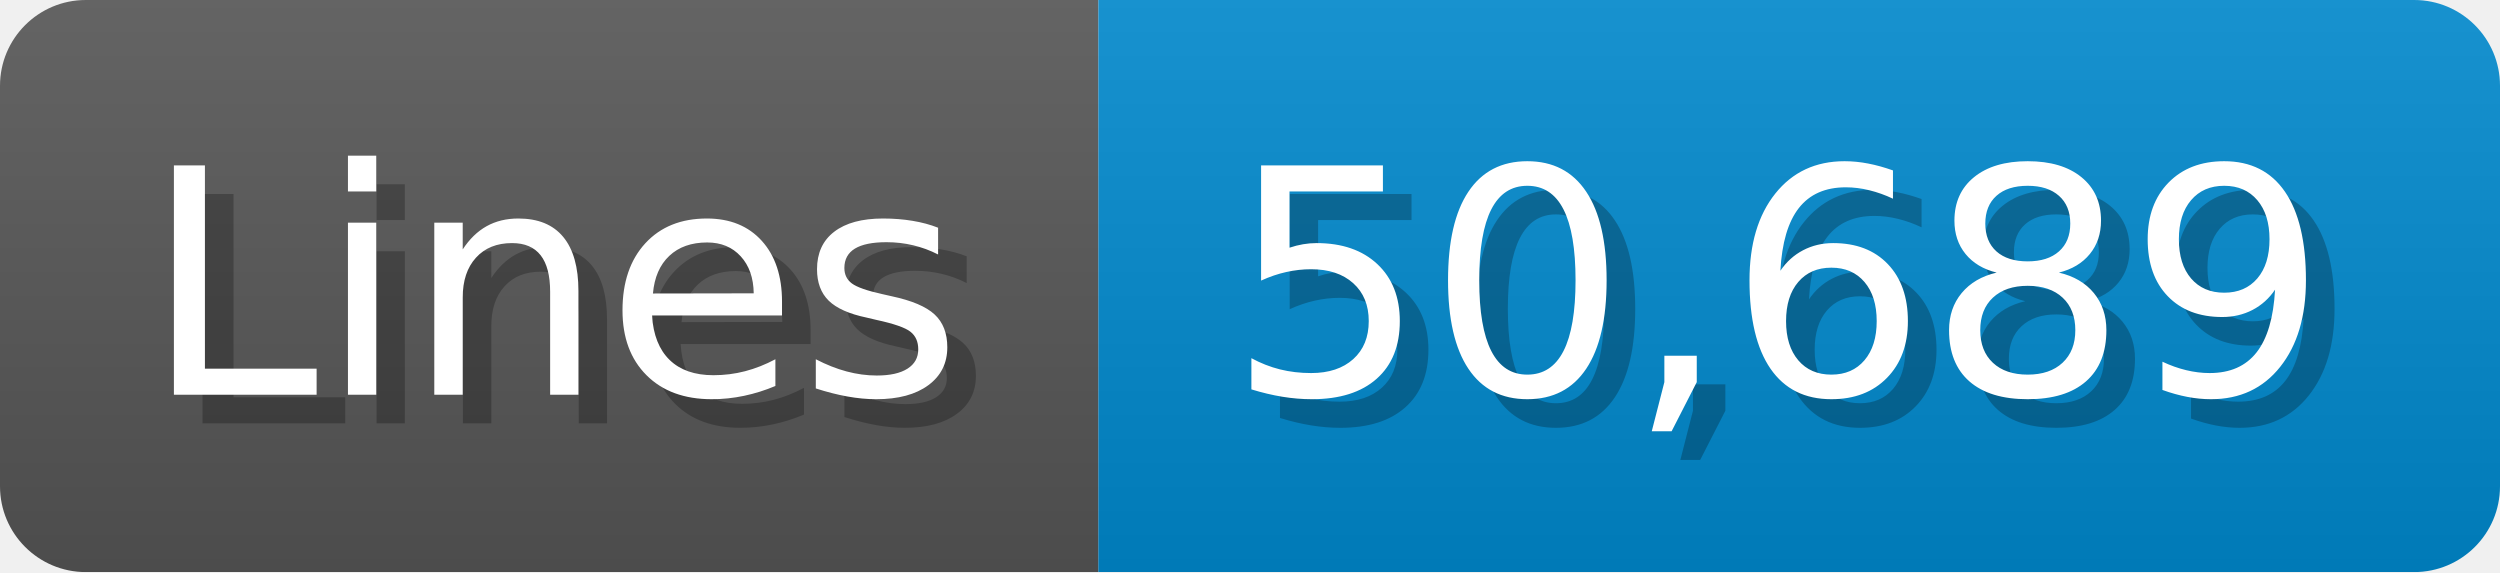
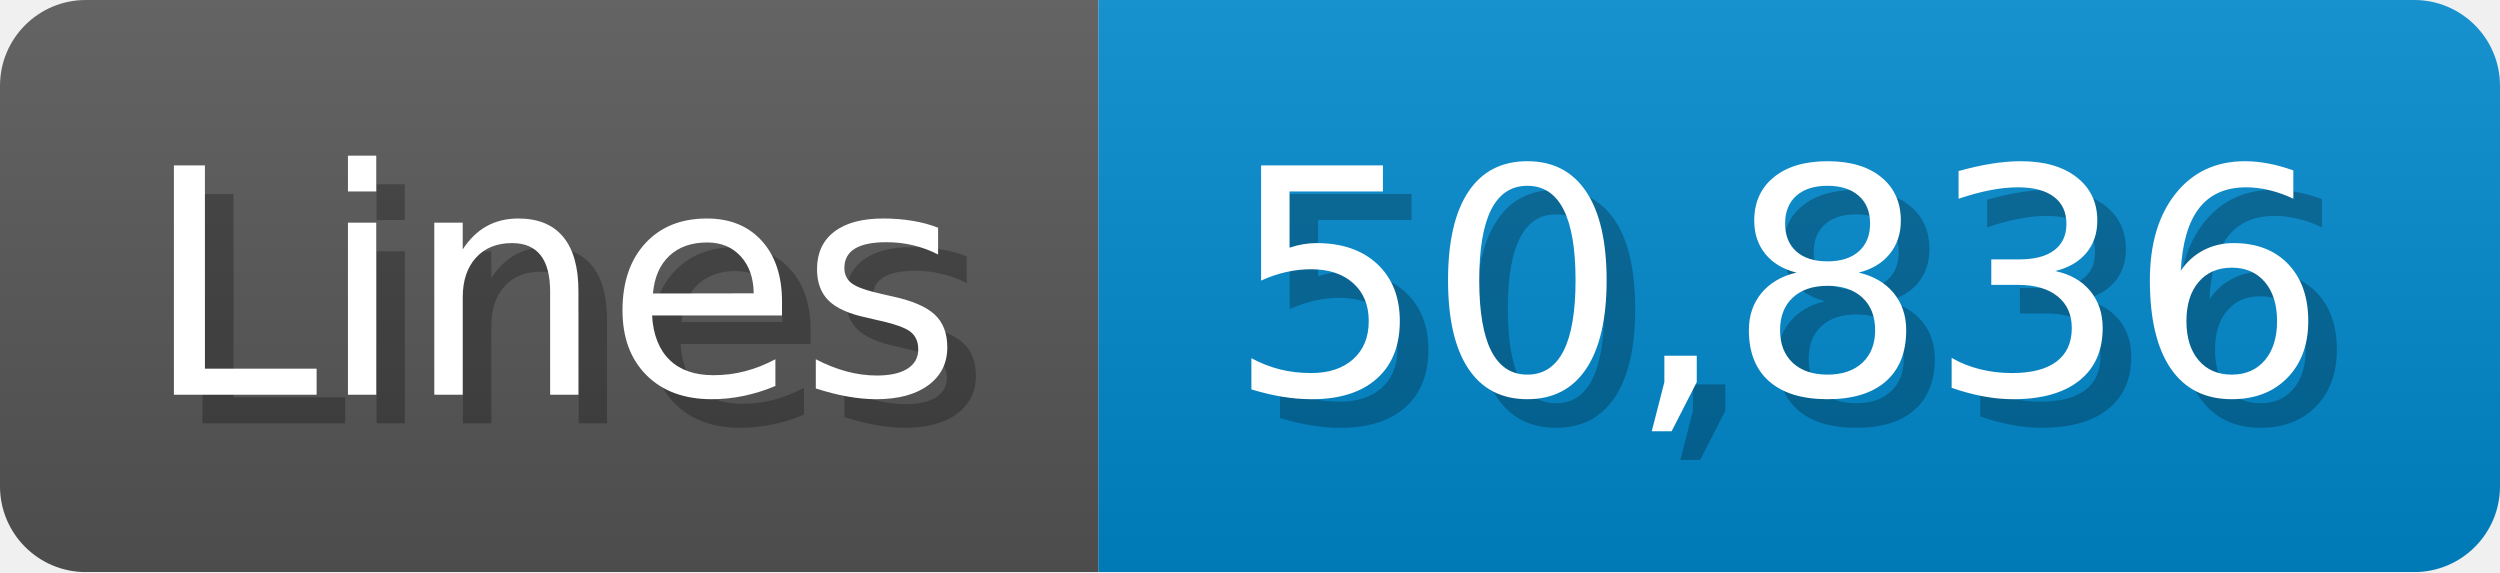
<svg xmlns="http://www.w3.org/2000/svg" width="87.4" height="20" viewBox="0 0 874 200">
  <linearGradient id="a" x2="0" y2="100%">
    <stop offset="0" stop-opacity=".1" stop-color="#EEE" />
    <stop offset="1" stop-opacity=".1" />
  </linearGradient>
  <mask id="m">
    <rect width="874" height="200" rx="30" fill="#FFF" />
  </mask>
  <g mask="url(#m)">
    <rect width="384" height="200" fill="#555" />
    <rect width="490" height="200" fill="#08C" x="384" />
    <rect width="874" height="200" fill="url(#a)" />
  </g>
  <g fill="#fff" text-anchor="start" font-family="Verdana,DejaVu Sans,sans-serif" font-size="110">
    <text x="60" y="148" textLength="284" fill="#000" opacity="0.25">Lines</text>
    <text x="50" y="138" textLength="284">Lines</text>
-     <text x="439" y="148" textLength="390" fill="#000" opacity="0.25">50,689</text>
-     <text x="429" y="138" textLength="390">50,689</text>
+     <text x="439" y="148" textLength="390" fill="#000" opacity="0.25">50,836</text>
+     <text x="429" y="138" textLength="390">50,836</text>
  </g>
</svg>
